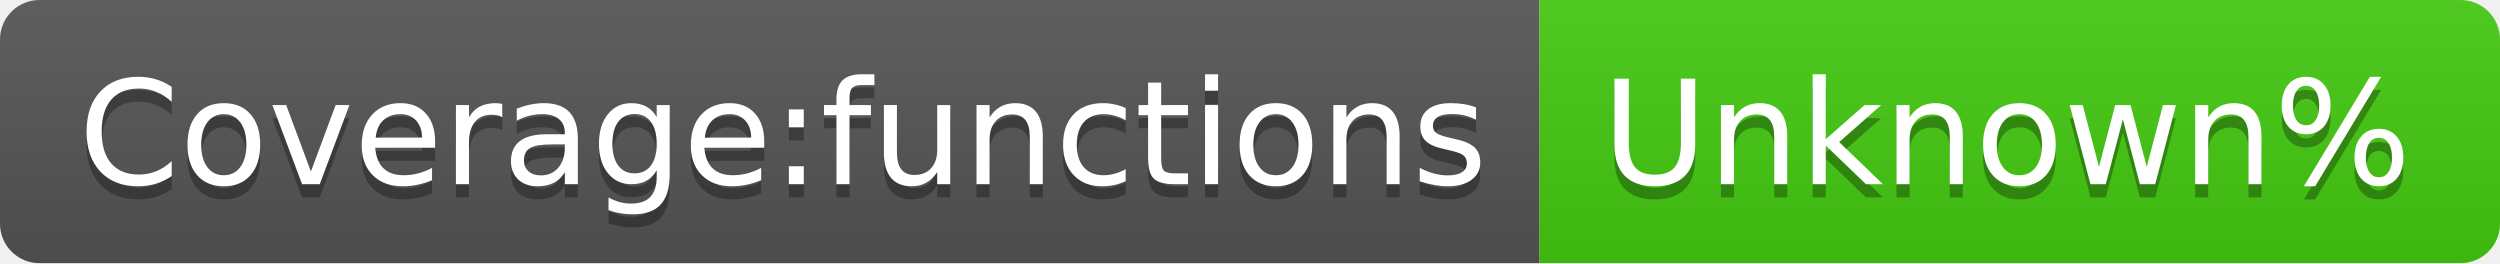
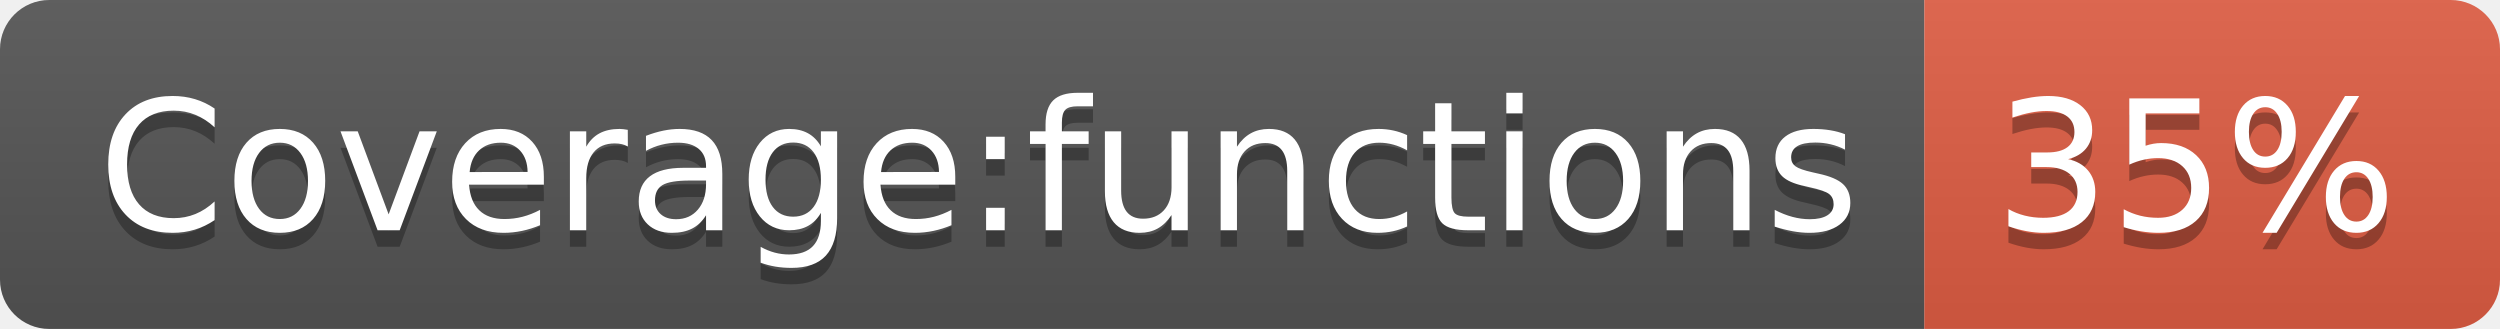
- <svg xmlns="http://www.w3.org/2000/svg" width="190" height="20" role="img" aria-label="Coverage:functions: Unknown%">
+ <svg xmlns="http://www.w3.org/2000/svg" width="152" height="20" role="img" aria-label="Coverage:functions: 35%">
  <linearGradient id="s" x2="0" y2="100%">
    <stop offset="0" stop-color="#bbb" stop-opacity=".1" />
    <stop offset="1" stop-opacity=".1" />
  </linearGradient>
  <clipPath id="r">
-     <rect width="190" height="20" rx="3" fill="#fff" />
+     <rect width="152" height="20" rx="3" fill="#fff" />
  </clipPath>
  <g clip-path="url(#r)">
    <rect width="117" height="20" fill="#555" />
-     <rect x="117" width="73" height="20" fill="#4c1" />
-     <rect width="190" height="20" fill="url(#s)" />
+     <rect x="117" width="35" height="20" fill="#e05d44" />
+     <rect width="152" height="20" fill="url(#s)" />
  </g>
  <g fill="#fff" text-anchor="middle" font-family="Verdana,Geneva,DejaVu Sans,sans-serif" text-rendering="geometricPrecision" font-size="110">
    <text aria-hidden="true" x="595" y="150" fill="#010101" fill-opacity=".3" transform="scale(.1)" textLength="1070">Coverage:functions</text>
    <text x="595" y="140" transform="scale(.1)" fill="#fff" textLength="1070">Coverage:functions</text>
-     <text aria-hidden="true" x="1525" y="150" fill="#010101" fill-opacity=".3" transform="scale(.1)" textLength="630">Unknown%</text>
-     <text x="1525" y="140" transform="scale(.1)" fill="#fff" textLength="630">Unknown%</text>
+     <text aria-hidden="true" x="1335" y="150" fill="#010101" fill-opacity=".3" transform="scale(.1)" textLength="250">35%</text>
+     <text x="1335" y="140" transform="scale(.1)" fill="#fff" textLength="250">35%</text>
  </g>
</svg>
